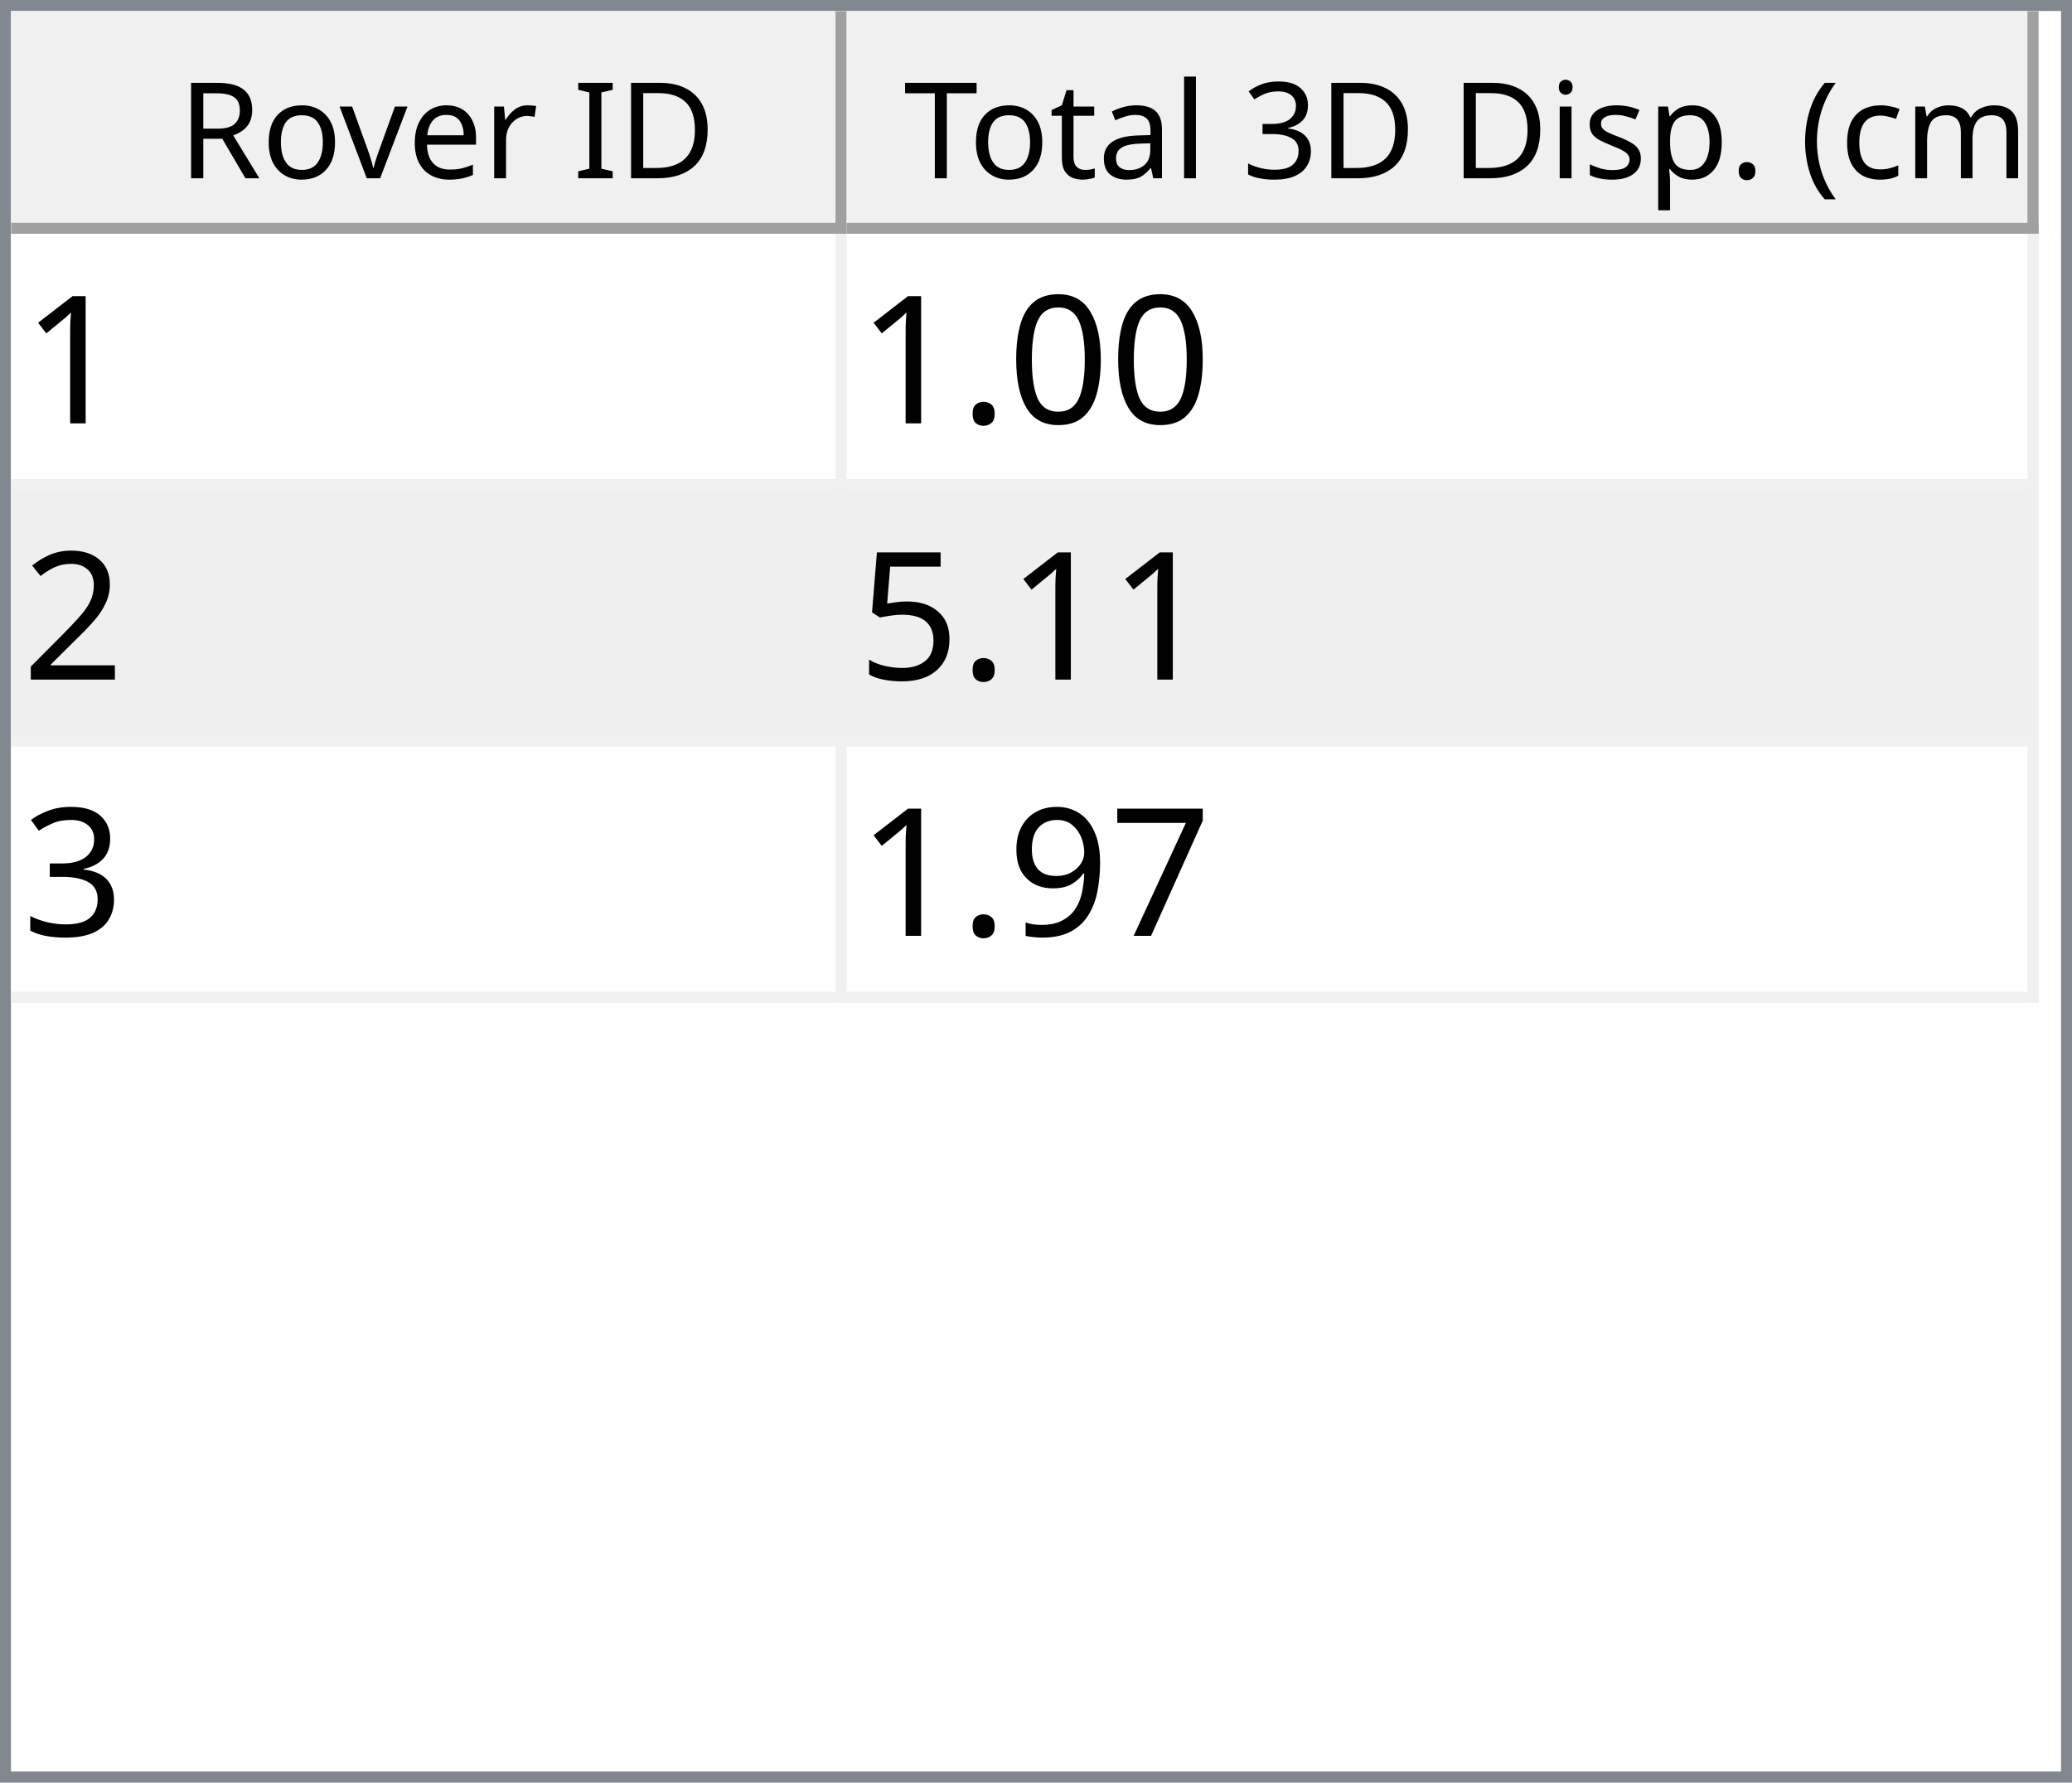
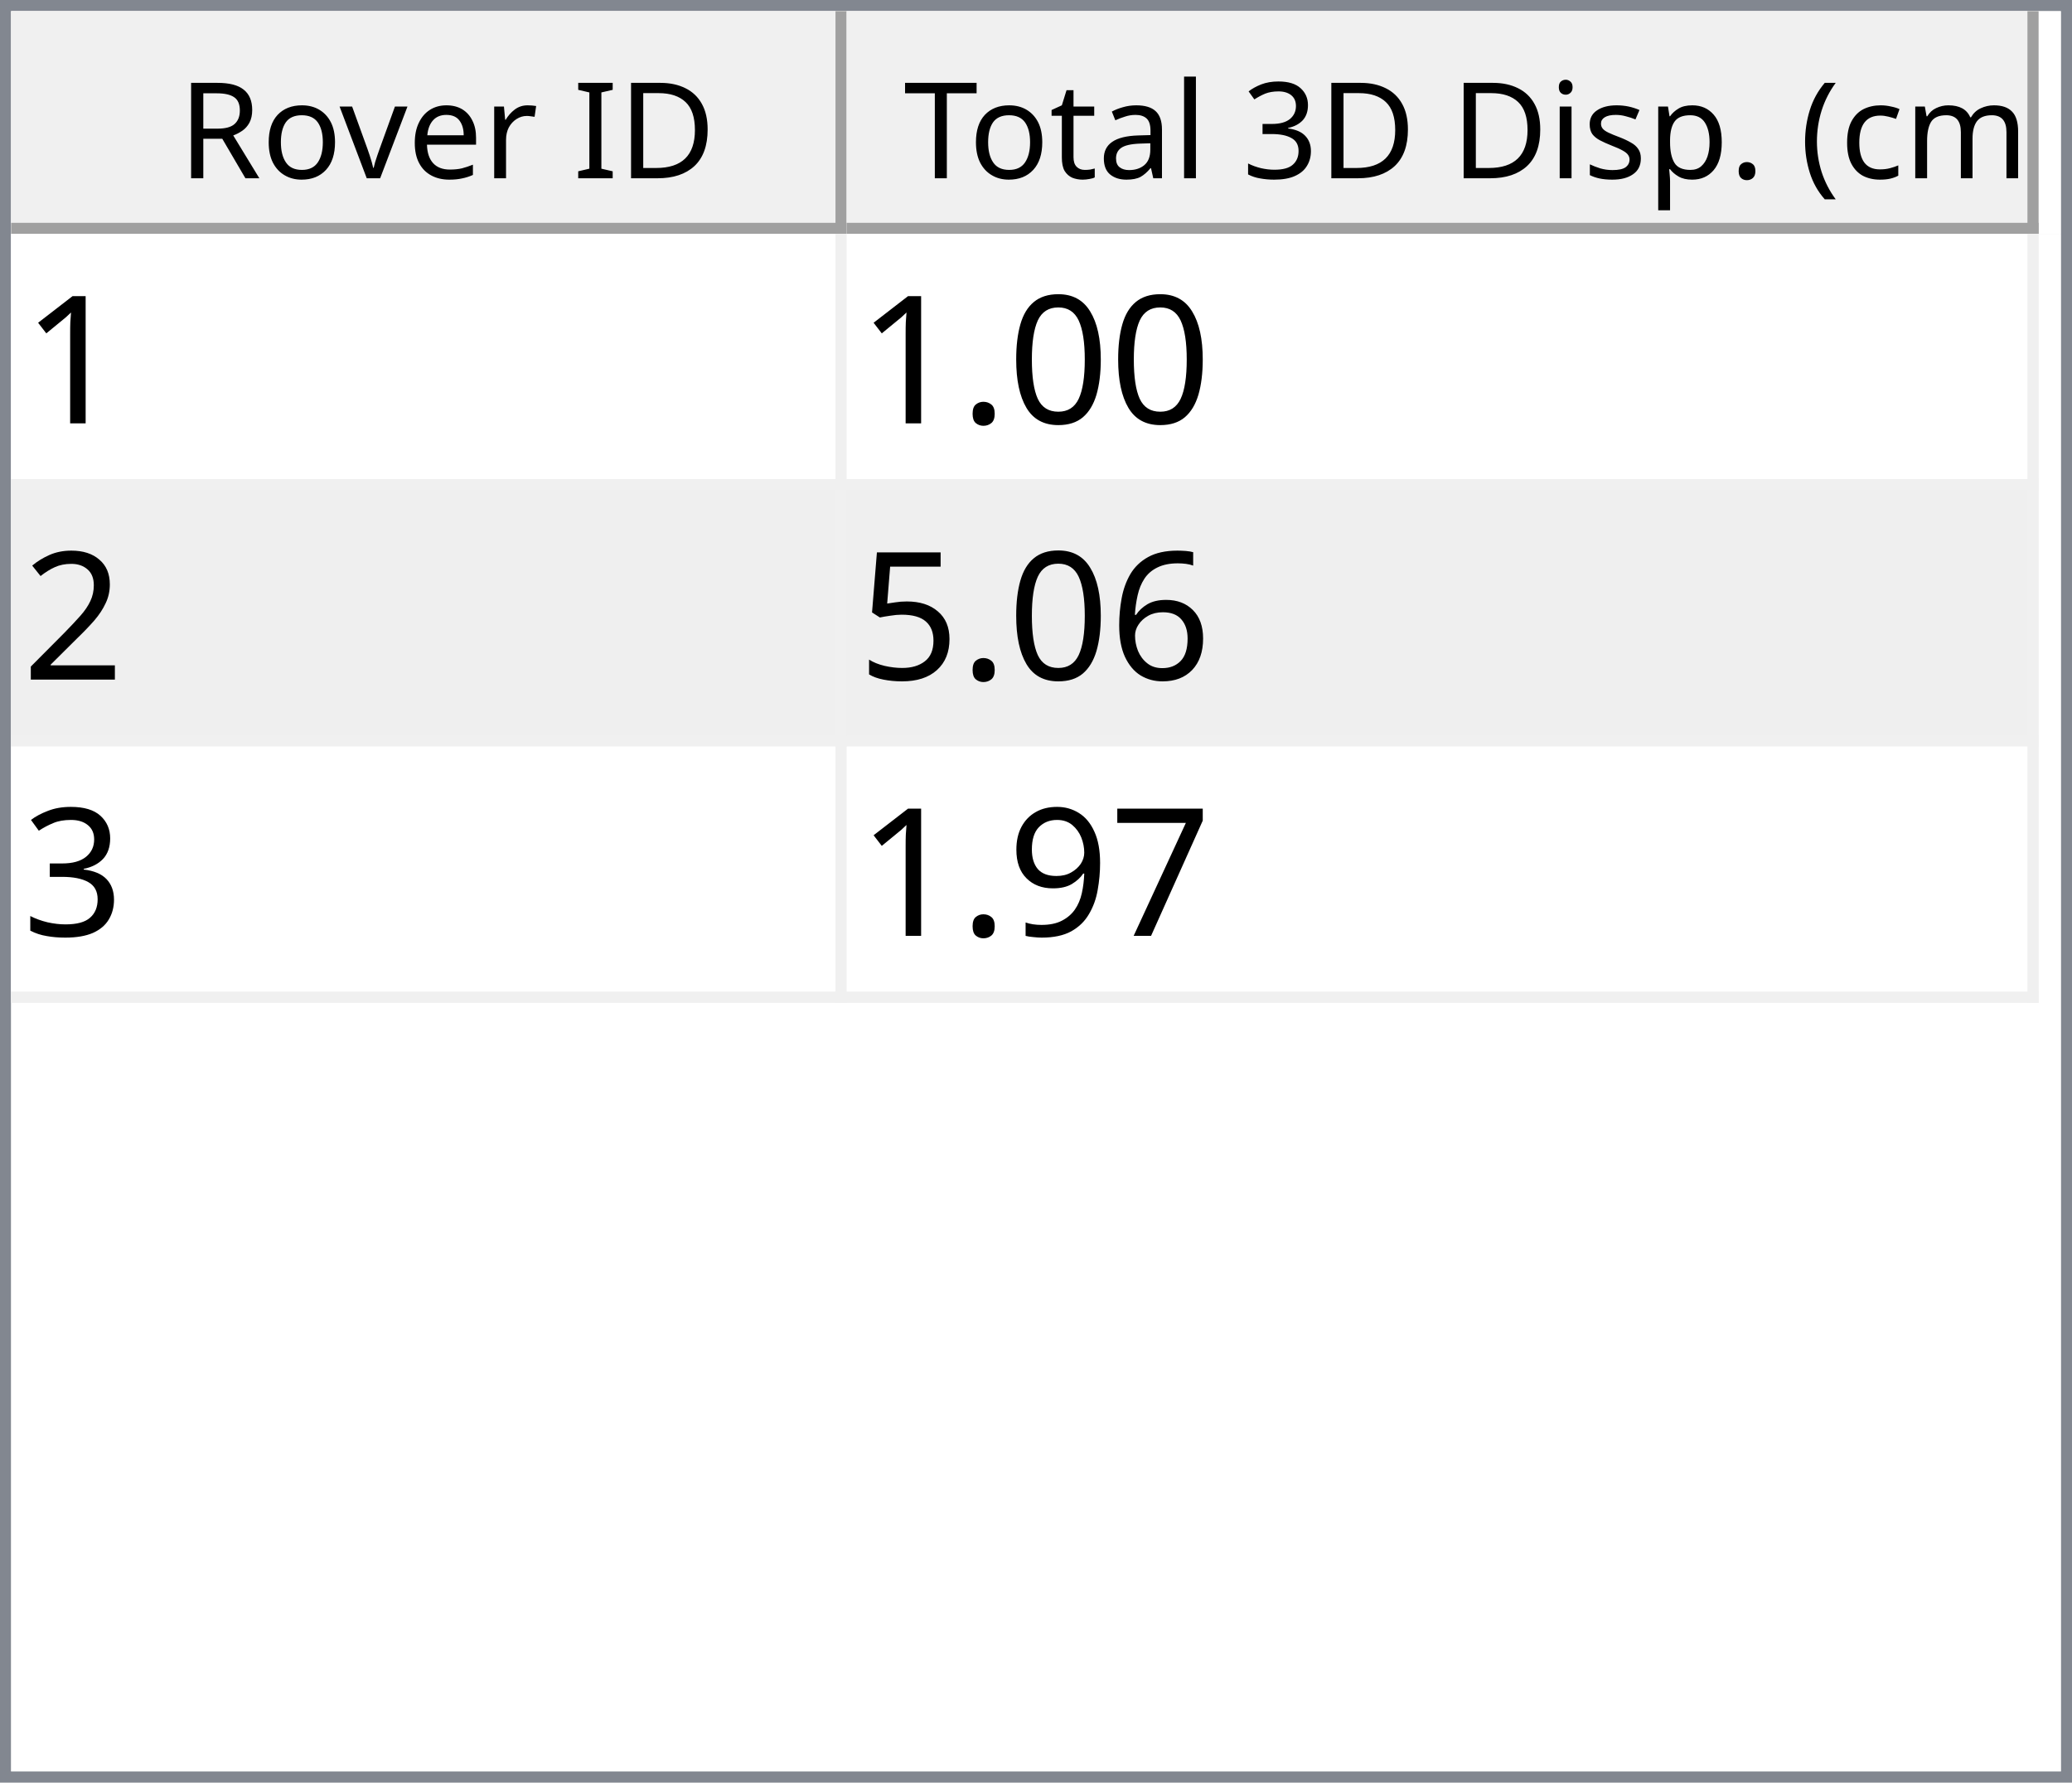
<svg xmlns="http://www.w3.org/2000/svg" style="fill-opacity:1; color-rendering:auto; color-interpolation:auto; text-rendering:auto; stroke:black; stroke-linecap:square; stroke-miterlimit:10; shape-rendering:auto; stroke-opacity:1; fill:black; stroke-dasharray:none; font-weight:normal; stroke-width:1; font-family:'Dialog'; font-style:normal; stroke-linejoin:miter; font-size:12px; stroke-dashoffset:0; image-rendering:auto;" width="186" height="160">
  <defs id="genericDefs" />
  <g>
    <defs id="defs1">
      <clipPath clipPathUnits="userSpaceOnUse" id="clipPath1">
        <path d="M0 0 L186 0 L186 160 L0 160 L0 0 Z" />
      </clipPath>
      <clipPath clipPathUnits="userSpaceOnUse" id="clipPath2">
        <path d="M0 0 L0 160 L186 160 L186 0 Z" />
      </clipPath>
      <clipPath clipPathUnits="userSpaceOnUse" id="clipPath3">
        <path d="M0 0 L0 20 L184 20 L184 0 Z" />
      </clipPath>
      <clipPath clipPathUnits="userSpaceOnUse" id="clipPath4">
        <path d="M0 0 L0 20 L75 20 L75 0 Z" />
      </clipPath>
      <clipPath clipPathUnits="userSpaceOnUse" id="clipPath5">
        <path d="M1 1 L1 19 L74 19 L74 1 Z" />
      </clipPath>
      <clipPath clipPathUnits="userSpaceOnUse" id="clipPath6">
        <path d="M0 0 L0 18 L73 18 L73 0 Z" />
      </clipPath>
      <clipPath clipPathUnits="userSpaceOnUse" id="clipPath7">
        <path d="M-0.5 -0.5 L-0.5 19.5 L74.5 19.5 L74.5 -0.5 Z" />
      </clipPath>
      <clipPath clipPathUnits="userSpaceOnUse" id="clipPath8">
        <path d="M0 0 L0 20 L107 20 L107 0 Z" />
      </clipPath>
      <clipPath clipPathUnits="userSpaceOnUse" id="clipPath9">
        <path d="M1 1 L1 19 L106 19 L106 1 Z" />
      </clipPath>
      <clipPath clipPathUnits="userSpaceOnUse" id="clipPath10">
        <path d="M0 0 L0 18 L105 18 L105 0 Z" />
      </clipPath>
      <clipPath clipPathUnits="userSpaceOnUse" id="clipPath11">
        <path d="M-0.5 -0.5 L-0.5 19.5 L106.5 19.5 L106.5 -0.5 Z" />
      </clipPath>
      <clipPath clipPathUnits="userSpaceOnUse" id="clipPath12">
        <path d="M0 0 L0 138 L184 138 L184 0 Z" />
      </clipPath>
      <clipPath clipPathUnits="userSpaceOnUse" id="clipPath13">
        <path d="M0 0 L0 69 L182 69 L182 0 Z" />
      </clipPath>
      <clipPath clipPathUnits="userSpaceOnUse" id="clipPath14">
        <path d="M-0.5 -0.5 L-0.5 68.5 L181.5 68.5 L181.5 -0.5 Z" />
      </clipPath>
      <clipPath clipPathUnits="userSpaceOnUse" id="clipPath15">
        <path d="M0 0 L0 22 L74 22 L74 0 Z" />
      </clipPath>
      <clipPath clipPathUnits="userSpaceOnUse" id="clipPath16">
        <path d="M0 0 L0 22 L106 22 L106 0 Z" />
      </clipPath>
      <font horiz-adv-x="64.551" id="font1">
        <font-face ascent="107.91" descent="25.098" units-per-em="100" style="font-style:normal; font-family:Segoe UI; font-weight:normal;" />
        <missing-glyph horiz-adv-x="64.551" d="M8.109 0 L8.109 68.266 L56.453 68.266 L56.453 0 L8.109 0 ZM15.328 7.234 L49.219 7.234 L49.219 61.031 L15.328 61.031 L15.328 7.234 Z" />
        <glyph unicode="D" horiz-adv-x="70.117" d="M9.188 0 L9.188 70.016 L28.516 70.016 Q65.531 70.016 65.531 35.891 Q65.531 19.672 55.25 9.836 Q44.969 0 27.734 0 L9.188 0 ZM17.391 62.594 L17.391 7.422 L27.828 7.422 Q41.609 7.422 49.273 14.797 Q56.938 22.172 56.938 35.688 Q56.938 62.594 28.328 62.594 L17.391 62.594 Z" />
        <glyph unicode="I" horiz-adv-x="26.611" d="M17.391 0 L9.188 0 L9.188 70.016 L17.391 70.016 L17.391 0 Z" />
        <glyph unicode=" " horiz-adv-x="27.393" d="" />
        <glyph unicode="r" horiz-adv-x="34.766" d="M34.188 41.891 Q32.078 43.5 28.125 43.5 Q23 43.5 19.555 38.672 Q16.109 33.844 16.109 25.484 L16.109 0 L8.109 0 L8.109 50 L16.109 50 L16.109 39.703 L16.312 39.703 Q18.016 44.969 21.531 47.922 Q25.047 50.875 29.391 50.875 Q32.516 50.875 34.188 50.203 L34.188 41.891 Z" />
        <glyph unicode="e" horiz-adv-x="52.295" d="M48.297 23 L12.984 23 Q13.188 14.656 17.484 10.109 Q21.781 5.562 29.297 5.562 Q37.75 5.562 44.828 11.141 L44.828 3.609 Q38.234 -1.172 27.391 -1.172 Q16.797 -1.172 10.742 5.641 Q4.688 12.453 4.688 24.812 Q4.688 36.469 11.305 43.82 Q17.922 51.172 27.734 51.172 Q37.547 51.172 42.922 44.828 Q48.297 38.484 48.297 27.203 L48.297 23 ZM40.094 29.781 Q40.047 36.719 36.75 40.578 Q33.453 44.438 27.594 44.438 Q21.922 44.438 17.969 40.383 Q14.016 36.328 13.094 29.781 L40.094 29.781 Z" />
        <glyph unicode="v" horiz-adv-x="47.9" d="M47.406 50 L27.484 0 L19.625 0 L0.688 50 L9.469 50 L22.172 13.672 Q23.578 9.672 23.922 6.688 L24.125 6.688 Q24.609 10.453 25.688 13.484 L38.969 50 L47.406 50 Z" />
        <glyph unicode="o" horiz-adv-x="58.594" d="M29 -1.172 Q17.922 -1.172 11.305 5.836 Q4.688 12.844 4.688 24.422 Q4.688 37.016 11.57 44.094 Q18.453 51.172 30.172 51.172 Q41.359 51.172 47.633 44.289 Q53.906 37.406 53.906 25.203 Q53.906 13.234 47.141 6.031 Q40.375 -1.172 29 -1.172 ZM29.594 44.438 Q21.875 44.438 17.383 39.188 Q12.891 33.938 12.891 24.703 Q12.891 15.828 17.43 10.695 Q21.969 5.562 29.594 5.562 Q37.359 5.562 41.531 10.594 Q45.703 15.625 45.703 24.906 Q45.703 34.281 41.531 39.359 Q37.359 44.438 29.594 44.438 Z" />
        <glyph unicode="R" horiz-adv-x="59.814" d="M59.375 0 L49.609 0 L37.891 19.625 Q36.281 22.359 34.766 24.289 Q33.25 26.219 31.664 27.438 Q30.078 28.656 28.25 29.219 Q26.422 29.781 24.125 29.781 L17.391 29.781 L17.391 0 L9.188 0 L9.188 70.016 L30.078 70.016 Q34.672 70.016 38.555 68.867 Q42.438 67.719 45.289 65.375 Q48.141 63.031 49.758 59.547 Q51.375 56.062 51.375 51.375 Q51.375 47.703 50.273 44.656 Q49.172 41.609 47.148 39.211 Q45.125 36.812 42.266 35.133 Q39.406 33.453 35.844 32.516 L35.844 32.328 Q37.594 31.547 38.891 30.547 Q40.188 29.547 41.359 28.18 Q42.531 26.812 43.68 25.078 Q44.828 23.344 46.234 21.047 L59.375 0 ZM17.391 62.594 L17.391 37.203 L28.516 37.203 Q31.594 37.203 34.203 38.133 Q36.812 39.062 38.719 40.797 Q40.625 42.531 41.703 45.047 Q42.781 47.562 42.781 50.688 Q42.781 56.297 39.141 59.445 Q35.5 62.594 28.609 62.594 L17.391 62.594 Z" />
        <glyph unicode=")" horiz-adv-x="30.176" d="M8.297 -15.922 L1.172 -15.922 Q16.406 2.344 16.406 26.812 Q16.406 51.469 1.078 70.016 L8.297 70.016 Q23.531 52.156 23.531 26.703 Q23.531 1.375 8.297 -15.922 Z" />
        <glyph unicode="m" horiz-adv-x="86.133" d="M79.109 0 L71.094 0 L71.094 28.719 Q71.094 37.016 68.531 40.727 Q65.969 44.438 59.906 44.438 Q54.781 44.438 51.195 39.75 Q47.609 35.062 47.609 28.516 L47.609 0 L39.594 0 L39.594 29.688 Q39.594 44.438 28.219 44.438 Q22.953 44.438 19.531 40.016 Q16.109 35.594 16.109 28.516 L16.109 0 L8.109 0 L8.109 50 L16.109 50 L16.109 42.094 L16.312 42.094 Q21.625 51.172 31.844 51.172 Q36.969 51.172 40.773 48.312 Q44.578 45.453 46 40.828 Q51.562 51.172 62.594 51.172 Q79.109 51.172 79.109 30.812 L79.109 0 Z" />
        <glyph unicode="c" horiz-adv-x="46.191" d="M42.188 2.297 Q36.422 -1.172 28.516 -1.172 Q17.828 -1.172 11.258 5.789 Q4.688 12.75 4.688 23.828 Q4.688 36.188 11.766 43.68 Q18.844 51.172 30.672 51.172 Q37.25 51.172 42.281 48.734 L42.281 40.531 Q36.719 44.438 30.375 44.438 Q22.703 44.438 17.797 38.945 Q12.891 33.453 12.891 24.516 Q12.891 15.719 17.508 10.641 Q22.125 5.562 29.891 5.562 Q36.422 5.562 42.188 9.906 L42.188 2.297 Z" />
        <glyph unicode="(" horiz-adv-x="30.176" d="M29.109 -15.922 L21.969 -15.922 Q6.844 1.375 6.844 26.703 Q6.844 52.156 21.969 70.016 L29.203 70.016 Q13.875 51.469 13.875 26.812 Q13.875 2.344 29.109 -15.922 Z" />
        <glyph unicode="." horiz-adv-x="21.68" d="M10.891 -1.078 Q8.641 -1.078 7.055 0.539 Q5.469 2.156 5.469 4.391 Q5.469 6.641 7.055 8.273 Q8.641 9.906 10.891 9.906 Q13.188 9.906 14.797 8.273 Q16.406 6.641 16.406 4.391 Q16.406 2.156 14.797 0.539 Q13.188 -1.078 10.891 -1.078 Z" />
        <glyph unicode="p" horiz-adv-x="58.789" d="M16.312 7.234 L16.109 7.234 L16.109 -23 L8.109 -23 L8.109 50 L16.109 50 L16.109 41.219 L16.312 41.219 Q22.219 51.172 33.594 51.172 Q43.266 51.172 48.688 44.461 Q54.109 37.75 54.109 26.469 Q54.109 13.922 48 6.375 Q41.891 -1.172 31.297 -1.172 Q21.578 -1.172 16.312 7.234 ZM16.109 27.391 L16.109 20.406 Q16.109 14.203 20.141 9.883 Q24.172 5.562 30.375 5.562 Q37.641 5.562 41.773 11.133 Q45.906 16.703 45.906 26.609 Q45.906 34.969 42.047 39.703 Q38.188 44.438 31.594 44.438 Q24.609 44.438 20.359 39.578 Q16.109 34.719 16.109 27.391 Z" />
        <glyph unicode="s" horiz-adv-x="42.432" d="M5.078 1.812 L5.078 10.406 Q11.625 5.562 19.484 5.562 Q30.031 5.562 30.031 12.594 Q30.031 14.594 29.125 15.992 Q28.219 17.391 26.68 18.461 Q25.141 19.531 23.07 20.383 Q21 21.234 18.609 22.172 Q15.281 23.484 12.766 24.828 Q10.25 26.172 8.57 27.859 Q6.891 29.547 6.031 31.695 Q5.172 33.844 5.172 36.719 Q5.172 40.234 6.789 42.945 Q8.406 45.656 11.086 47.484 Q13.766 49.312 17.211 50.242 Q20.656 51.172 24.312 51.172 Q30.812 51.172 35.938 48.922 L35.938 40.828 Q30.422 44.438 23.25 44.438 Q21 44.438 19.195 43.922 Q17.391 43.406 16.094 42.477 Q14.797 41.547 14.086 40.258 Q13.375 38.969 13.375 37.406 Q13.375 35.453 14.086 34.133 Q14.797 32.812 16.164 31.789 Q17.531 30.766 19.484 29.938 Q21.438 29.109 23.922 28.125 Q27.25 26.859 29.883 25.516 Q32.516 24.172 34.375 22.484 Q36.234 20.797 37.234 18.602 Q38.234 16.406 38.234 13.375 Q38.234 9.672 36.602 6.938 Q34.969 4.203 32.234 2.398 Q29.5 0.594 25.93 -0.289 Q22.359 -1.172 18.453 -1.172 Q10.75 -1.172 5.078 1.812 Z" />
        <glyph unicode="i" horiz-adv-x="24.219" d="M12.203 62.703 Q10.062 62.703 8.547 64.164 Q7.031 65.625 7.031 67.875 Q7.031 70.125 8.547 71.609 Q10.062 73.094 12.203 73.094 Q14.406 73.094 15.945 71.609 Q17.484 70.125 17.484 67.875 Q17.484 65.719 15.945 64.211 Q14.406 62.703 12.203 62.703 ZM16.109 0 L8.109 0 L8.109 50 L16.109 50 L16.109 0 Z" />
        <glyph unicode="3" horiz-adv-x="53.906" d="M46.531 19.828 Q46.531 15.094 44.75 11.211 Q42.969 7.328 39.719 4.57 Q36.469 1.812 31.93 0.297 Q27.391 -1.219 21.922 -1.219 Q11.922 -1.219 6 2.594 L6 11.188 Q13.094 5.609 22.219 5.609 Q25.875 5.609 28.828 6.539 Q31.781 7.469 33.906 9.227 Q36.031 10.984 37.18 13.477 Q38.328 15.969 38.328 19.094 Q38.328 32.812 18.797 32.812 L12.984 32.812 L12.984 39.594 L18.5 39.594 Q35.797 39.594 35.797 52.484 Q35.797 64.406 22.609 64.406 Q15.188 64.406 8.688 59.422 L8.688 67.188 Q15.375 71.188 24.609 71.188 Q29 71.188 32.57 69.969 Q36.141 68.75 38.68 66.555 Q41.219 64.359 42.609 61.281 Q44 58.203 44 54.5 Q44 40.672 30.031 36.719 L30.031 36.531 Q33.594 36.141 36.625 34.797 Q39.656 33.453 41.852 31.305 Q44.047 29.156 45.289 26.25 Q46.531 23.344 46.531 19.828 Z" />
        <glyph unicode="l" horiz-adv-x="24.219" d="M16.109 0 L8.109 0 L8.109 74.031 L16.109 74.031 L16.109 0 Z" />
        <glyph unicode="a" horiz-adv-x="50.879" d="M43.891 0 L35.891 0 L35.891 7.812 L35.688 7.812 Q30.469 -1.172 20.312 -1.172 Q12.844 -1.172 8.617 2.781 Q4.391 6.734 4.391 13.281 Q4.391 27.297 20.906 29.594 L35.891 31.688 Q35.891 44.438 25.594 44.438 Q16.547 44.438 9.281 38.281 L9.281 46.484 Q16.656 51.172 26.266 51.172 Q43.891 51.172 43.891 32.516 L43.891 0 ZM35.891 25.297 L23.828 23.641 Q18.266 22.859 15.43 20.875 Q12.594 18.891 12.594 13.875 Q12.594 10.203 15.211 7.883 Q17.828 5.562 22.172 5.562 Q28.125 5.562 32.008 9.742 Q35.891 13.922 35.891 20.312 L35.891 25.297 Z" />
        <glyph unicode="t" horiz-adv-x="33.887" d="M31.297 0.484 Q28.469 -1.078 23.828 -1.078 Q10.688 -1.078 10.688 13.578 L10.688 43.172 L2.094 43.172 L2.094 50 L10.688 50 L10.688 62.203 L18.703 64.797 L18.703 50 L31.297 50 L31.297 43.172 L18.703 43.172 L18.703 14.984 Q18.703 9.969 20.414 7.82 Q22.125 5.672 26.078 5.672 Q29.109 5.672 31.297 7.328 L31.297 0.484 Z" />
        <glyph unicode="T" horiz-adv-x="52.393" d="M50.594 62.594 L30.375 62.594 L30.375 0 L22.172 0 L22.172 62.594 L2 62.594 L2 70.016 L50.594 70.016 L50.594 62.594 Z" />
      </font>
      <font horiz-adv-x="75.0" id="font2">
        <font-face ascent="100.537" descent="21.973" units-per-em="100" style="font-style:normal; font-family:sans-serif; font-weight:normal;" />
        <missing-glyph horiz-adv-x="75.0" d="M12.5 0 L12.5 62.5 L62.5 62.5 L62.5 0 L12.5 0 ZM14.062 1.562 L60.938 1.562 L60.938 60.938 L14.062 60.938 L14.062 1.562 Z" />
        <glyph unicode="1" horiz-adv-x="55.615" d="M37.25 0 L28.469 0 L28.469 56 Q25.297 52.984 20.141 49.953 Q14.984 46.922 10.891 45.406 L10.891 53.906 Q18.266 57.375 23.781 62.305 Q29.297 67.234 31.594 71.875 L37.25 71.875 L37.25 0 Z" />
        <glyph unicode="0" horiz-adv-x="55.615" d="M4.156 35.297 Q4.156 48 6.766 55.742 Q9.375 63.484 14.523 67.68 Q19.672 71.875 27.484 71.875 Q33.25 71.875 37.594 69.555 Q41.938 67.234 44.773 62.867 Q47.609 58.5 49.219 52.227 Q50.828 45.953 50.828 35.297 Q50.828 22.703 48.242 14.969 Q45.656 7.234 40.508 3.008 Q35.359 -1.219 27.484 -1.219 Q17.141 -1.219 11.234 6.203 Q4.156 15.141 4.156 35.297 ZM13.188 35.297 Q13.188 17.672 17.312 11.836 Q21.438 6 27.484 6 Q33.547 6 37.672 11.859 Q41.797 17.719 41.797 35.297 Q41.797 52.984 37.672 58.789 Q33.547 64.594 27.391 64.594 Q21.344 64.594 17.719 59.469 Q13.188 52.938 13.188 35.297 Z" />
        <glyph unicode="." horiz-adv-x="27.783" d="M9.078 0 L9.078 10.016 L19.094 10.016 L19.094 0 L9.078 0 Z" />
        <glyph unicode="2" horiz-adv-x="55.615" d="M50.344 8.453 L50.344 0 L3.031 0 Q2.938 3.172 4.047 6.109 Q5.859 10.938 9.836 15.625 Q13.812 20.312 21.344 26.469 Q33.016 36.031 37.117 41.625 Q41.219 47.219 41.219 52.203 Q41.219 57.422 37.477 61.008 Q33.734 64.594 27.734 64.594 Q21.391 64.594 17.578 60.789 Q13.766 56.984 13.719 50.25 L4.688 51.172 Q5.609 61.281 11.664 66.578 Q17.719 71.875 27.938 71.875 Q38.234 71.875 44.242 66.164 Q50.25 60.453 50.25 52 Q50.25 47.703 48.492 43.555 Q46.734 39.406 42.656 34.812 Q38.578 30.219 29.109 22.219 Q21.188 15.578 18.945 13.211 Q16.703 10.844 15.234 8.453 L50.344 8.453 Z" />
+         <glyph unicode="6" horiz-adv-x="55.615" d="M49.75 54.047 L41.016 53.375 Q39.844 58.547 37.703 60.891 Q34.125 64.656 28.906 64.656 Q24.703 64.656 21.531 62.312 Q17.391 59.281 14.992 53.469 Q12.594 47.656 12.5 36.922 Q15.672 41.75 20.266 44.094 Q24.859 46.438 29.891 46.438 Q38.672 46.438 44.852 39.969 Q51.031 33.5 51.031 23.25 Q51.031 16.5 48.125 10.719 Q45.219 4.938 40.141 1.859 Q35.062 -1.219 28.609 -1.219 Q17.625 -1.219 10.695 6.859 Q3.766 14.938 3.766 33.5 Q3.766 54.25 11.422 63.672 Q18.109 71.875 29.438 71.875 Q37.891 71.875 43.289 67.141 Q48.688 62.406 49.75 54.047 ZM13.875 23.188 Q13.875 18.656 15.797 14.508 Q17.719 10.359 21.188 8.18 Q24.656 6 28.469 6 Q34.031 6 38.039 10.492 Q42.047 14.984 42.047 22.703 Q42.047 30.125 38.086 34.398 Q34.125 38.672 28.125 38.672 Q22.172 38.672 18.023 34.398 Q13.875 30.125 13.875 23.188 Z" />
        <glyph unicode="5" horiz-adv-x="55.615" d="M4.156 18.75 L13.375 19.531 Q14.406 12.797 18.141 9.398 Q21.875 6 27.156 6 Q33.5 6 37.891 10.789 Q42.281 15.578 42.281 23.484 Q42.281 31 38.062 35.352 Q33.844 39.703 27 39.703 Q22.75 39.703 19.336 37.773 Q15.922 35.844 13.969 32.766 L5.719 33.844 L12.641 70.609 L48.25 70.609 L48.25 62.203 L19.672 62.203 L15.828 42.969 Q22.266 47.469 29.344 47.469 Q38.719 47.469 45.164 40.969 Q51.609 34.469 51.609 24.266 Q51.609 14.547 45.953 7.469 Q39.062 -1.219 27.156 -1.219 Q17.391 -1.219 11.211 4.25 Q5.031 9.719 4.156 18.75 Z" />
        <glyph unicode="3" horiz-adv-x="55.615" d="M4.203 18.891 L12.984 20.062 Q14.5 12.594 18.141 9.297 Q21.781 6 27 6 Q33.203 6 37.477 10.297 Q41.75 14.594 41.75 20.953 Q41.75 27 37.797 30.93 Q33.844 34.859 27.734 34.859 Q25.25 34.859 21.531 33.891 L22.516 41.609 Q23.391 41.5 23.922 41.5 Q29.547 41.5 34.039 44.43 Q38.531 47.359 38.531 53.469 Q38.531 58.297 35.258 61.477 Q31.984 64.656 26.812 64.656 Q21.688 64.656 18.266 61.43 Q14.844 58.203 13.875 51.766 L5.078 53.328 Q6.688 62.156 12.398 67.016 Q18.109 71.875 26.609 71.875 Q32.469 71.875 37.398 69.359 Q42.328 66.844 44.945 62.5 Q47.562 58.156 47.562 53.266 Q47.562 48.641 45.07 44.828 Q42.578 41.016 37.703 38.766 Q44.047 37.312 47.562 32.695 Q51.078 28.078 51.078 21.141 Q51.078 11.766 44.242 5.25 Q37.406 -1.266 26.953 -1.266 Q17.531 -1.266 11.305 4.352 Q5.078 9.969 4.203 18.891 Z" />
        <glyph unicode="7" horiz-adv-x="55.615" d="M4.734 62.203 L4.734 70.656 L51.078 70.656 L51.078 63.812 Q44.234 56.547 37.523 44.484 Q30.812 32.422 27.156 19.672 Q24.516 10.688 23.781 0 L14.75 0 Q14.891 8.453 18.062 20.414 Q21.234 32.375 27.172 43.484 Q33.109 54.594 39.797 62.203 L4.734 62.203 Z" />
        <glyph unicode="9" horiz-adv-x="55.615" d="M5.469 16.547 L13.922 17.328 Q14.984 11.375 18.016 8.688 Q21.047 6 25.781 6 Q29.828 6 32.883 7.859 Q35.938 9.719 37.891 12.82 Q39.844 15.922 41.164 21.195 Q42.484 26.469 42.484 31.938 Q42.484 32.516 42.438 33.688 Q39.797 29.5 35.234 26.883 Q30.672 24.266 25.344 24.266 Q16.453 24.266 10.305 30.711 Q4.156 37.156 4.156 47.703 Q4.156 58.594 10.578 65.234 Q17 71.875 26.656 71.875 Q33.641 71.875 39.43 68.117 Q45.219 64.359 48.219 57.398 Q51.219 50.438 51.219 37.25 Q51.219 23.531 48.242 15.406 Q45.266 7.281 39.383 3.031 Q33.5 -1.219 25.594 -1.219 Q17.188 -1.219 11.867 3.445 Q6.547 8.109 5.469 16.547 ZM41.453 48.141 Q41.453 55.719 37.43 60.156 Q33.406 64.594 27.734 64.594 Q21.875 64.594 17.531 59.812 Q13.188 55.031 13.188 47.406 Q13.188 40.578 17.312 36.305 Q21.438 32.031 27.484 32.031 Q33.594 32.031 37.523 36.305 Q41.453 40.578 41.453 48.141 Z" />
      </font>
    </defs>
    <g style="fill:white; stroke:white;">
      <rect x="0" y="0" width="186" style="clip-path:url(#clipPath1); stroke:none;" height="160" />
    </g>
    <g style="fill:white; text-rendering:optimizeSpeed; color-rendering:optimizeSpeed; image-rendering:optimizeSpeed; shape-rendering:crispEdges; stroke:white; color-interpolation:sRGB;">
      <rect x="0" width="186" height="160" y="0" style="stroke:none;" />
      <path style="stroke:none;" d="M0 160 L186 160 L186 0 L0 0 Z" />
    </g>
    <g style="fill:rgb(240,240,240); font-family:'Segoe UI'; stroke:rgb(240,240,240);">
      <rect x="0" y="0" width="186" style="clip-path:url(#clipPath2); stroke:none;" height="160" />
    </g>
    <g style="fill:rgb(130,135,144); font-family:'Segoe UI'; stroke:rgb(130,135,144);">
      <path d="M0 0 L186 0 L186 160 L0 160 L0 0 ZM1 1 L185 1 L185 159 L1 159 L1 1 Z" style="fill-rule:evenodd; clip-path:url(#clipPath2); stroke:none;" />
    </g>
    <g style="fill:white; font-family:'Segoe UI'; stroke:white;" transform="translate(1,1)">
      <rect x="0" y="0" width="184" style="clip-path:url(#clipPath3); stroke:none;" height="20" />
    </g>
    <g style="fill:rgb(240,240,240); font-family:'Segoe UI'; stroke:rgb(240,240,240);" transform="translate(1,1)">
      <rect x="0" y="0" width="75" style="clip-path:url(#clipPath4); stroke:none;" height="20" />
    </g>
    <g style="font-family:'Segoe UI';" transform="translate(2,2)">
      <text x="14" xml:space="preserve" y="14" style="clip-path:url(#clipPath6); stroke:none;">Rover ID</text>
    </g>
    <g style="fill:rgb(160,160,160); font-family:'Segoe UI'; stroke:rgb(160,160,160); stroke-linejoin:bevel;" transform="translate(1.5,1.5)">
      <line x1="74" x2="74" y1="0" style="fill:none; clip-path:url(#clipPath7);" y2="19" />
    </g>
    <g style="fill:rgb(160,160,160); font-family:'Segoe UI'; stroke:rgb(160,160,160); stroke-linejoin:bevel;" transform="matrix(1,0,0,1,1,1) translate(0.5,0.5)">
      <line x1="0" x2="74" y1="19" style="fill:none; clip-path:url(#clipPath7);" y2="19" />
    </g>
    <g style="fill:rgb(240,240,240); font-family:'Segoe UI'; stroke:rgb(240,240,240);" transform="translate(76,1)">
      <rect x="0" y="0" width="107" style="clip-path:url(#clipPath8); stroke:none;" height="20" />
    </g>
    <g style="font-family:'Segoe UI';" transform="translate(77,2)">
      <text x="1" xml:space="preserve" y="14" style="clip-path:url(#clipPath10); stroke:none;"> Total 3D Disp. (cm)</text>
    </g>
    <g style="fill:rgb(160,160,160); font-family:'Segoe UI'; stroke:rgb(160,160,160); stroke-linejoin:bevel;" transform="translate(76.5,1.5)">
      <line x1="106" x2="106" y1="0" style="fill:none; clip-path:url(#clipPath11);" y2="19" />
    </g>
    <g style="fill:rgb(160,160,160); font-family:'Segoe UI'; stroke:rgb(160,160,160); stroke-linejoin:bevel;" transform="matrix(1,0,0,1,76,1) translate(0.5,0.5)">
      <line x1="0" x2="106" y1="19" style="fill:none; clip-path:url(#clipPath11);" y2="19" />
    </g>
    <g style="fill:white; font-family:'Segoe UI'; stroke:white;" transform="translate(1,21)">
      <rect x="0" y="0" width="184" style="clip-path:url(#clipPath12); stroke:none;" height="138" />
    </g>
    <g style="fill:rgb(240,240,240); font-size:16px; font-family:sans-serif; stroke:rgb(240,240,240);" transform="translate(1,21)">
      <rect x="0" y="0" width="182" style="clip-path:url(#clipPath13); stroke:none;" height="69" />
      <line transform="translate(0.5,0.5)" x1="0" x2="181" y1="22" style="clip-path:url(#clipPath14); fill:none; stroke-linejoin:bevel;" y2="22" />
    </g>
    <g transform="matrix(1,0,0,1,1,21) translate(0.5,0.5)" style="fill:rgb(240,240,240); font-size:16px; font-family:sans-serif; stroke:rgb(240,240,240); stroke-linejoin:bevel;">
      <line x1="0" x2="181" y1="45" style="fill:none; clip-path:url(#clipPath14);" y2="45" />
    </g>
    <g transform="matrix(1,0,0,1,1,21) translate(0.5,0.5)" style="fill:rgb(240,240,240); font-size:16px; font-family:sans-serif; stroke:rgb(240,240,240); stroke-linejoin:bevel;">
      <line x1="0" x2="181" y1="68" style="fill:none; clip-path:url(#clipPath14);" y2="68" />
    </g>
    <g transform="matrix(1,0,0,1,1,21) translate(0.5,0.5)" style="fill:rgb(240,240,240); font-size:16px; font-family:sans-serif; stroke:rgb(240,240,240); stroke-linejoin:bevel;">
      <line x1="74" x2="74" y1="0" style="fill:none; clip-path:url(#clipPath14);" y2="68" />
    </g>
    <g transform="matrix(1,0,0,1,1,21) translate(0.5,0.5)" style="fill:rgb(240,240,240); font-size:16px; font-family:sans-serif; stroke:rgb(240,240,240); stroke-linejoin:bevel;">
      <line x1="181" x2="181" y1="0" style="fill:none; clip-path:url(#clipPath14);" y2="68" />
    </g>
    <g style="fill:white; font-size:16px; font-family:sans-serif; stroke:white;" transform="matrix(1,0,0,1,1,21)">
      <rect x="0" y="0" width="74" style="clip-path:url(#clipPath15); stroke:none;" height="22" />
      <text x="1" y="17" style="fill:black; clip-path:url(#clipPath15); stroke:none;" xml:space="preserve">1</text>
    </g>
    <g style="fill:white; font-size:16px; font-family:sans-serif; stroke:white;" transform="matrix(1,0,0,1,1,21) translate(75,0)">
      <rect x="0" y="0" width="106" style="clip-path:url(#clipPath16); stroke:none;" height="22" />
      <text x="1" y="17" style="fill:black; clip-path:url(#clipPath16); stroke:none;" xml:space="preserve">1.00</text>
    </g>
    <g style="fill:rgb(239,239,239); font-size:16px; font-family:sans-serif; stroke:rgb(239,239,239);" transform="matrix(1,0,0,1,1,21) translate(0,23)">
      <rect x="0" y="0" width="74" style="clip-path:url(#clipPath15); stroke:none;" height="22" />
      <text x="1" y="17" style="fill:black; clip-path:url(#clipPath15); stroke:none;" xml:space="preserve">2</text>
    </g>
    <g style="fill:rgb(239,239,239); font-size:16px; font-family:sans-serif; stroke:rgb(239,239,239);" transform="matrix(1,0,0,1,1,21) translate(75,23)">
      <rect x="0" y="0" width="106" style="clip-path:url(#clipPath16); stroke:none;" height="22" />
-       <text x="1" y="17" style="fill:black; clip-path:url(#clipPath16); stroke:none;" xml:space="preserve">5.11</text>
+       <text x="1" y="17" style="fill:black; clip-path:url(#clipPath16); stroke:none;" xml:space="preserve">5.06</text>
    </g>
    <g style="fill:white; font-size:16px; font-family:sans-serif; stroke:white;" transform="matrix(1,0,0,1,1,21) translate(0,46)">
      <rect x="0" y="0" width="74" style="clip-path:url(#clipPath15); stroke:none;" height="22" />
      <text x="1" y="17" style="fill:black; clip-path:url(#clipPath15); stroke:none;" xml:space="preserve">3</text>
    </g>
    <g style="fill:white; font-size:16px; font-family:sans-serif; stroke:white;" transform="matrix(1,0,0,1,1,21) translate(75,46)">
      <rect x="0" y="0" width="106" style="clip-path:url(#clipPath16); stroke:none;" height="22" />
      <text x="1" y="17" style="fill:black; clip-path:url(#clipPath16); stroke:none;" xml:space="preserve">1.97</text>
    </g>
  </g>
</svg>
